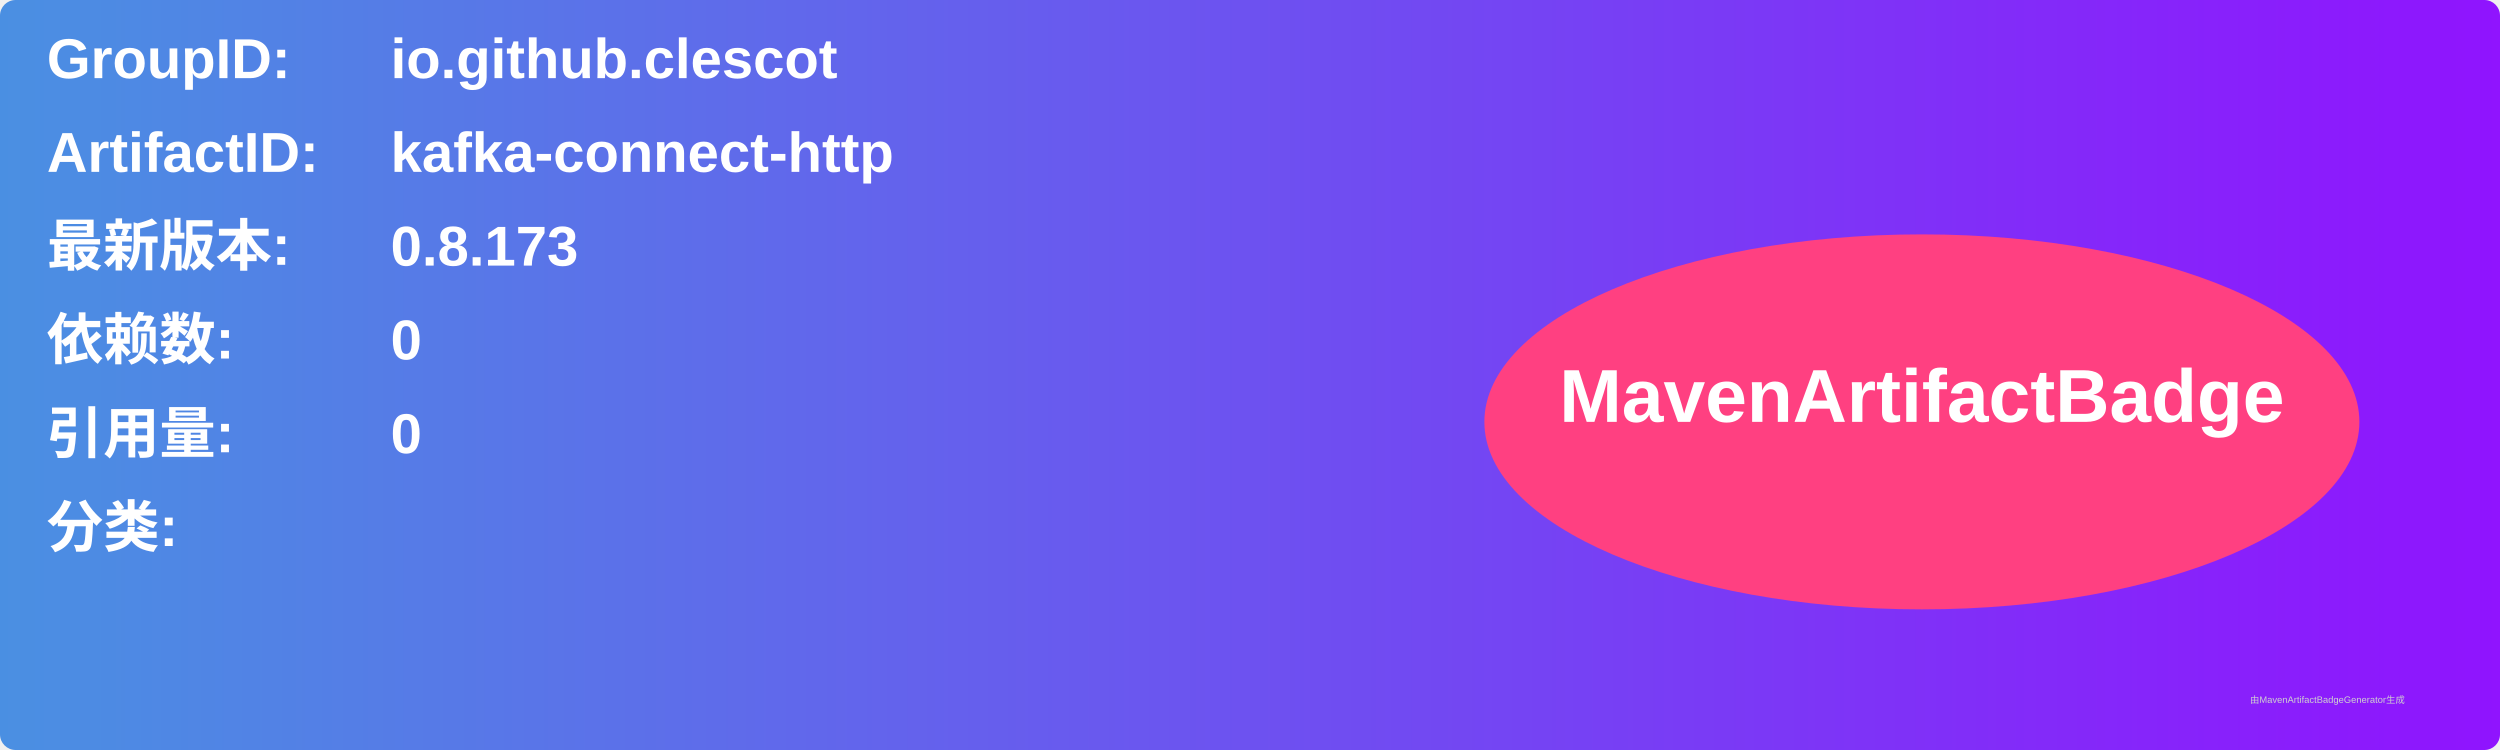
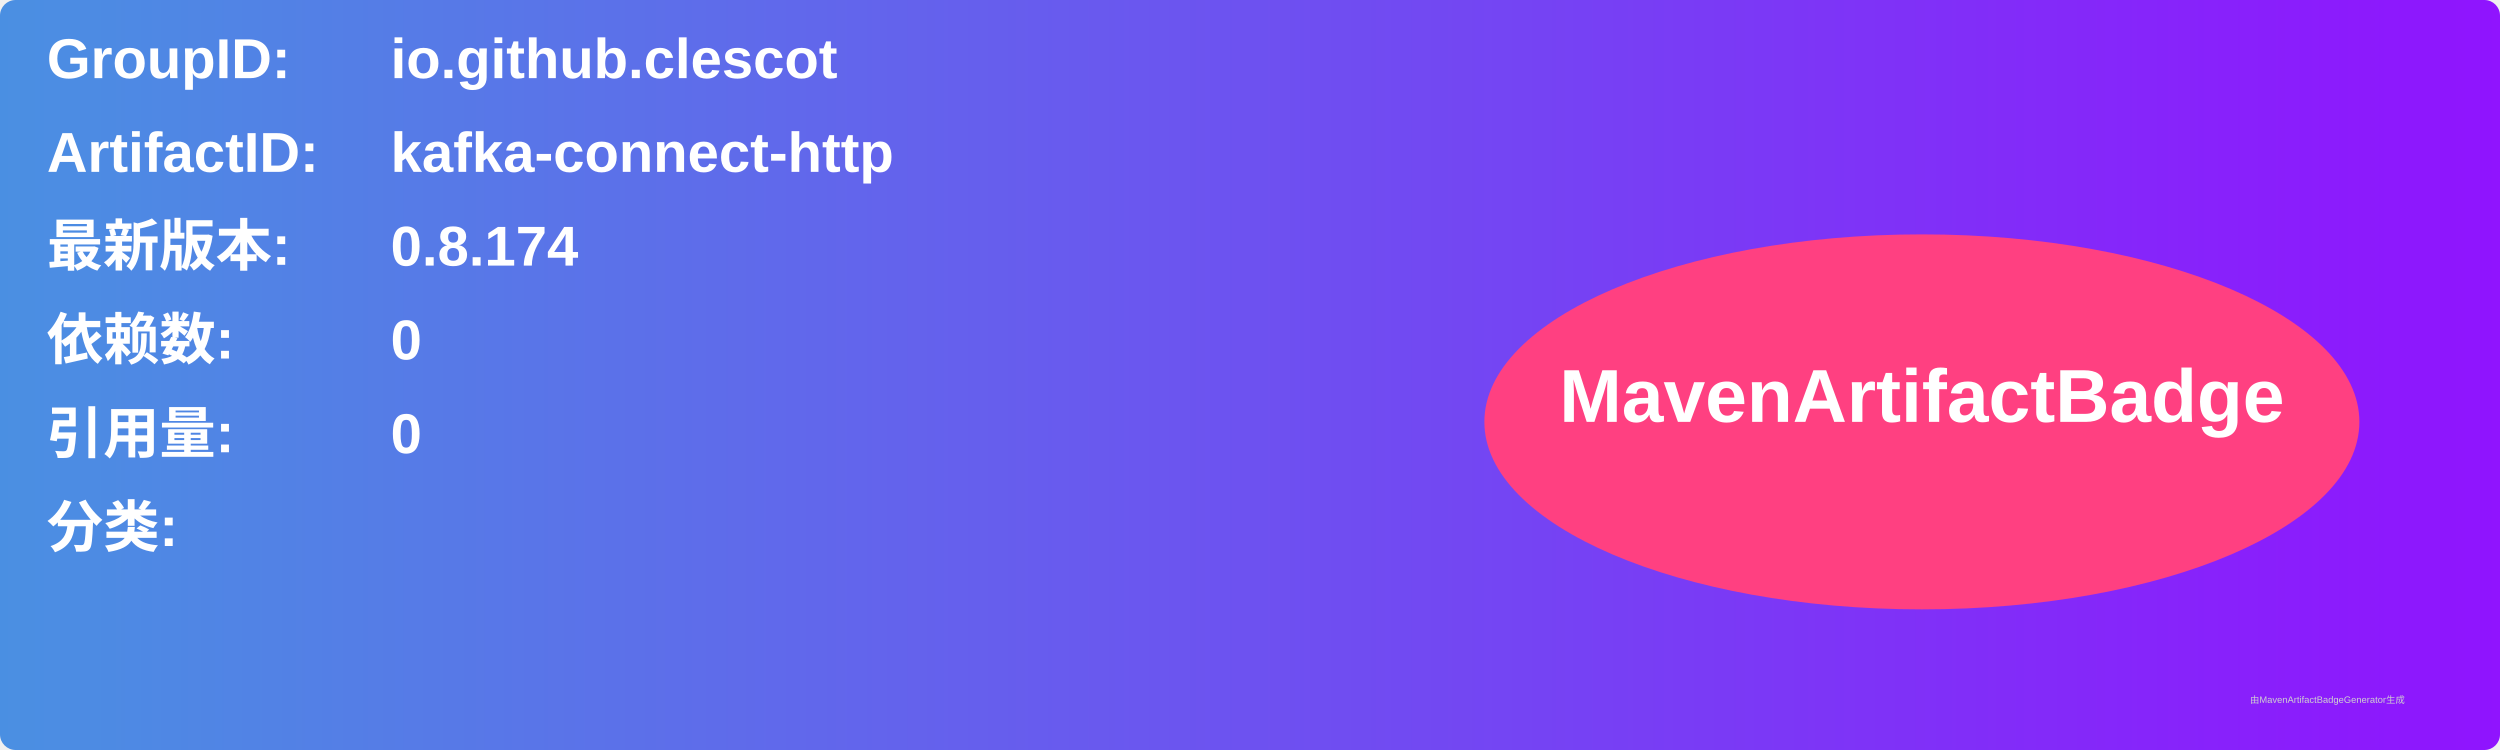
<svg xmlns="http://www.w3.org/2000/svg" width="800" height="240" viewBox="0 0 800 240">
  <linearGradient id="grad" x1="0%" y1="0%" x2="100%" y2="0%">
    <stop offset="0%" stop-color="#4a90e2" />
    <stop offset="100%" stop-color="#9013fe" />
  </linearGradient>
  <rect width="100%" height="100%" rx="5" ry="5" fill="url(#grad)" />
  <g transform="translate(15, 15)">
    <text x="0" y="10" font-family="Arial" font-size="18" fill="white" font-weight="bold" width="260">GroupID:</text>
    <text x="110" y="10" font-family="Arial" font-size="18" fill="white" font-weight="bold" width="460">io.github.clescot</text>
    <text x="0" y="40" font-family="Arial" font-size="18" fill="white" font-weight="bold" width="260">ArtifactID:</text>
    <text x="110" y="40" font-family="Arial" font-size="18" fill="white" font-weight="bold" width="460">kafka-connect-http</text>
    <text x="0" y="70" font-family="Arial" font-size="18" fill="white" font-weight="bold">最新版本:</text>
    <text x="110" y="70" font-family="Arial" font-size="18" fill="white" font-weight="bold">
-       <tspan font-weight="bold">0.8.173</tspan>
+       <tspan font-weight="bold">0.8.174</tspan>
    </text>
    <text x="0" y="100" font-family="Arial" font-size="18" fill="white" font-weight="bold">依赖数: </text>
    <text x="110" y="100" font-family="Arial" font-size="18" fill="white">
      <tspan font-weight="bold">0</tspan>
    </text>
    <text x="0" y="130" font-family="Arial" font-size="18" fill="white" font-weight="bold">引用量: </text>
    <text x="110" y="130" font-family="Arial" font-size="18" fill="white">
      <tspan font-weight="bold">0</tspan>
    </text>
    <text x="0" y="160" font-family="Arial" font-size="18" fill="white" font-weight="bold">分类:</text>
    <text x="10" y="190" font-family="Arial" font-size="10" fill="white">
      <tspan font-weight="bold" />
    </text>
    <ellipse cx="600" cy="120" rx="140" ry="60" fill="#ff4081" />
    <text x="600" y="120" text-anchor="middle" font-family="Arial" font-size="24" fill="white" font-weight="bold">MavenArtifactBadge</text>
  </g>
  <text x="720" y="225" font-family="Arial" font-size="3" fill="#d0d0d0">由MavenArtifactBadgeGenerator生成</text>
</svg>
